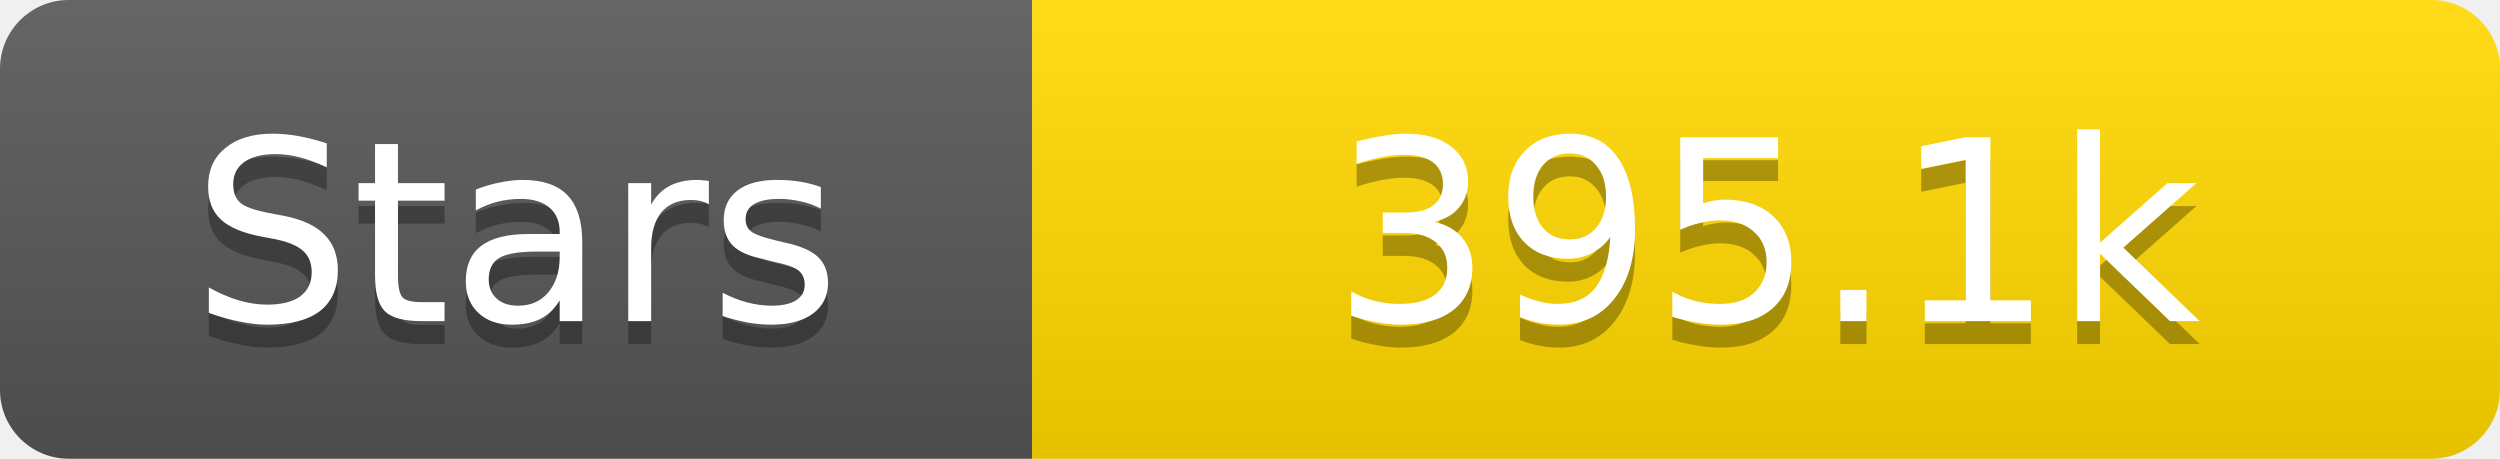
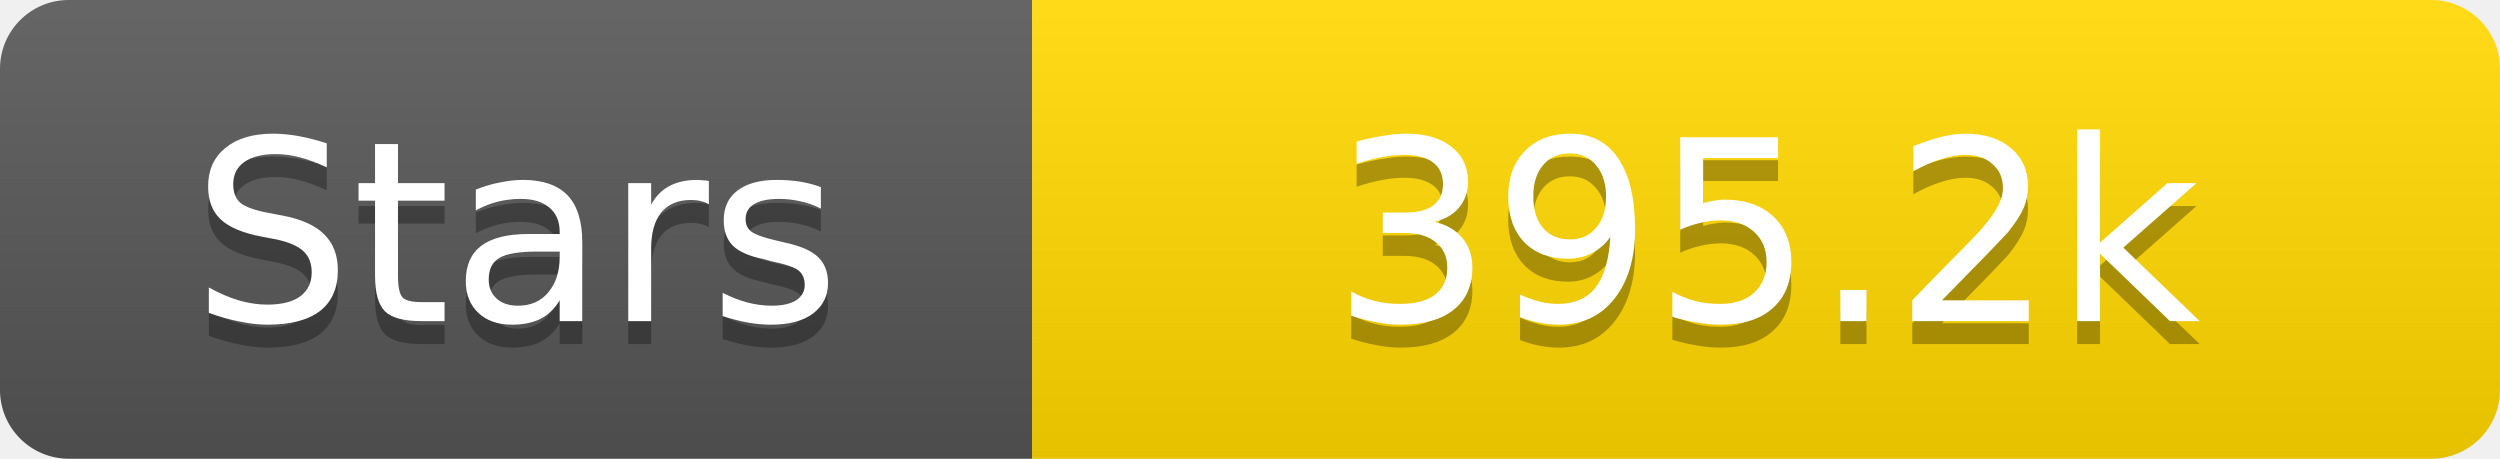
<svg xmlns="http://www.w3.org/2000/svg" width="109" height="20">
  <linearGradient id="s" x2="0" y2="100%">
    <stop offset="0" stop-color="#fff" stop-opacity=".1" />
    <stop offset="1" stop-opacity=".1" />
  </linearGradient>
  <clipPath id="r">
    <rect width="109" height="20" rx="3" fill="#fff" />
  </clipPath>
  <g clip-path="url(#r)">
    <rect width="45" height="20" fill="#555" />
    <rect x="45" width="64" height="20" fill="#ffd700" />
    <rect width="109" height="20" fill="url(#s)" />
  </g>
  <g fill="#fff" text-anchor="middle" font-family="Verdana,Geneva,DejaVu Sans,sans-serif" text-rendering="geometricPrecision" font-size="11">
    <text x="22.5" y="15" fill="#010101" fill-opacity=".3">Stars</text>
    <text x="22.5" y="14">Stars</text>
-     <text x="77.0" y="15" fill="#010101" fill-opacity=".3">395.1k</text>
-     <text x="77.0" y="14">395.1k</text>
+     <text x="77.0" y="15" fill="#010101" fill-opacity=".3">395.2k</text>
+     <text x="77.0" y="14">395.2k</text>
  </g>
</svg>
